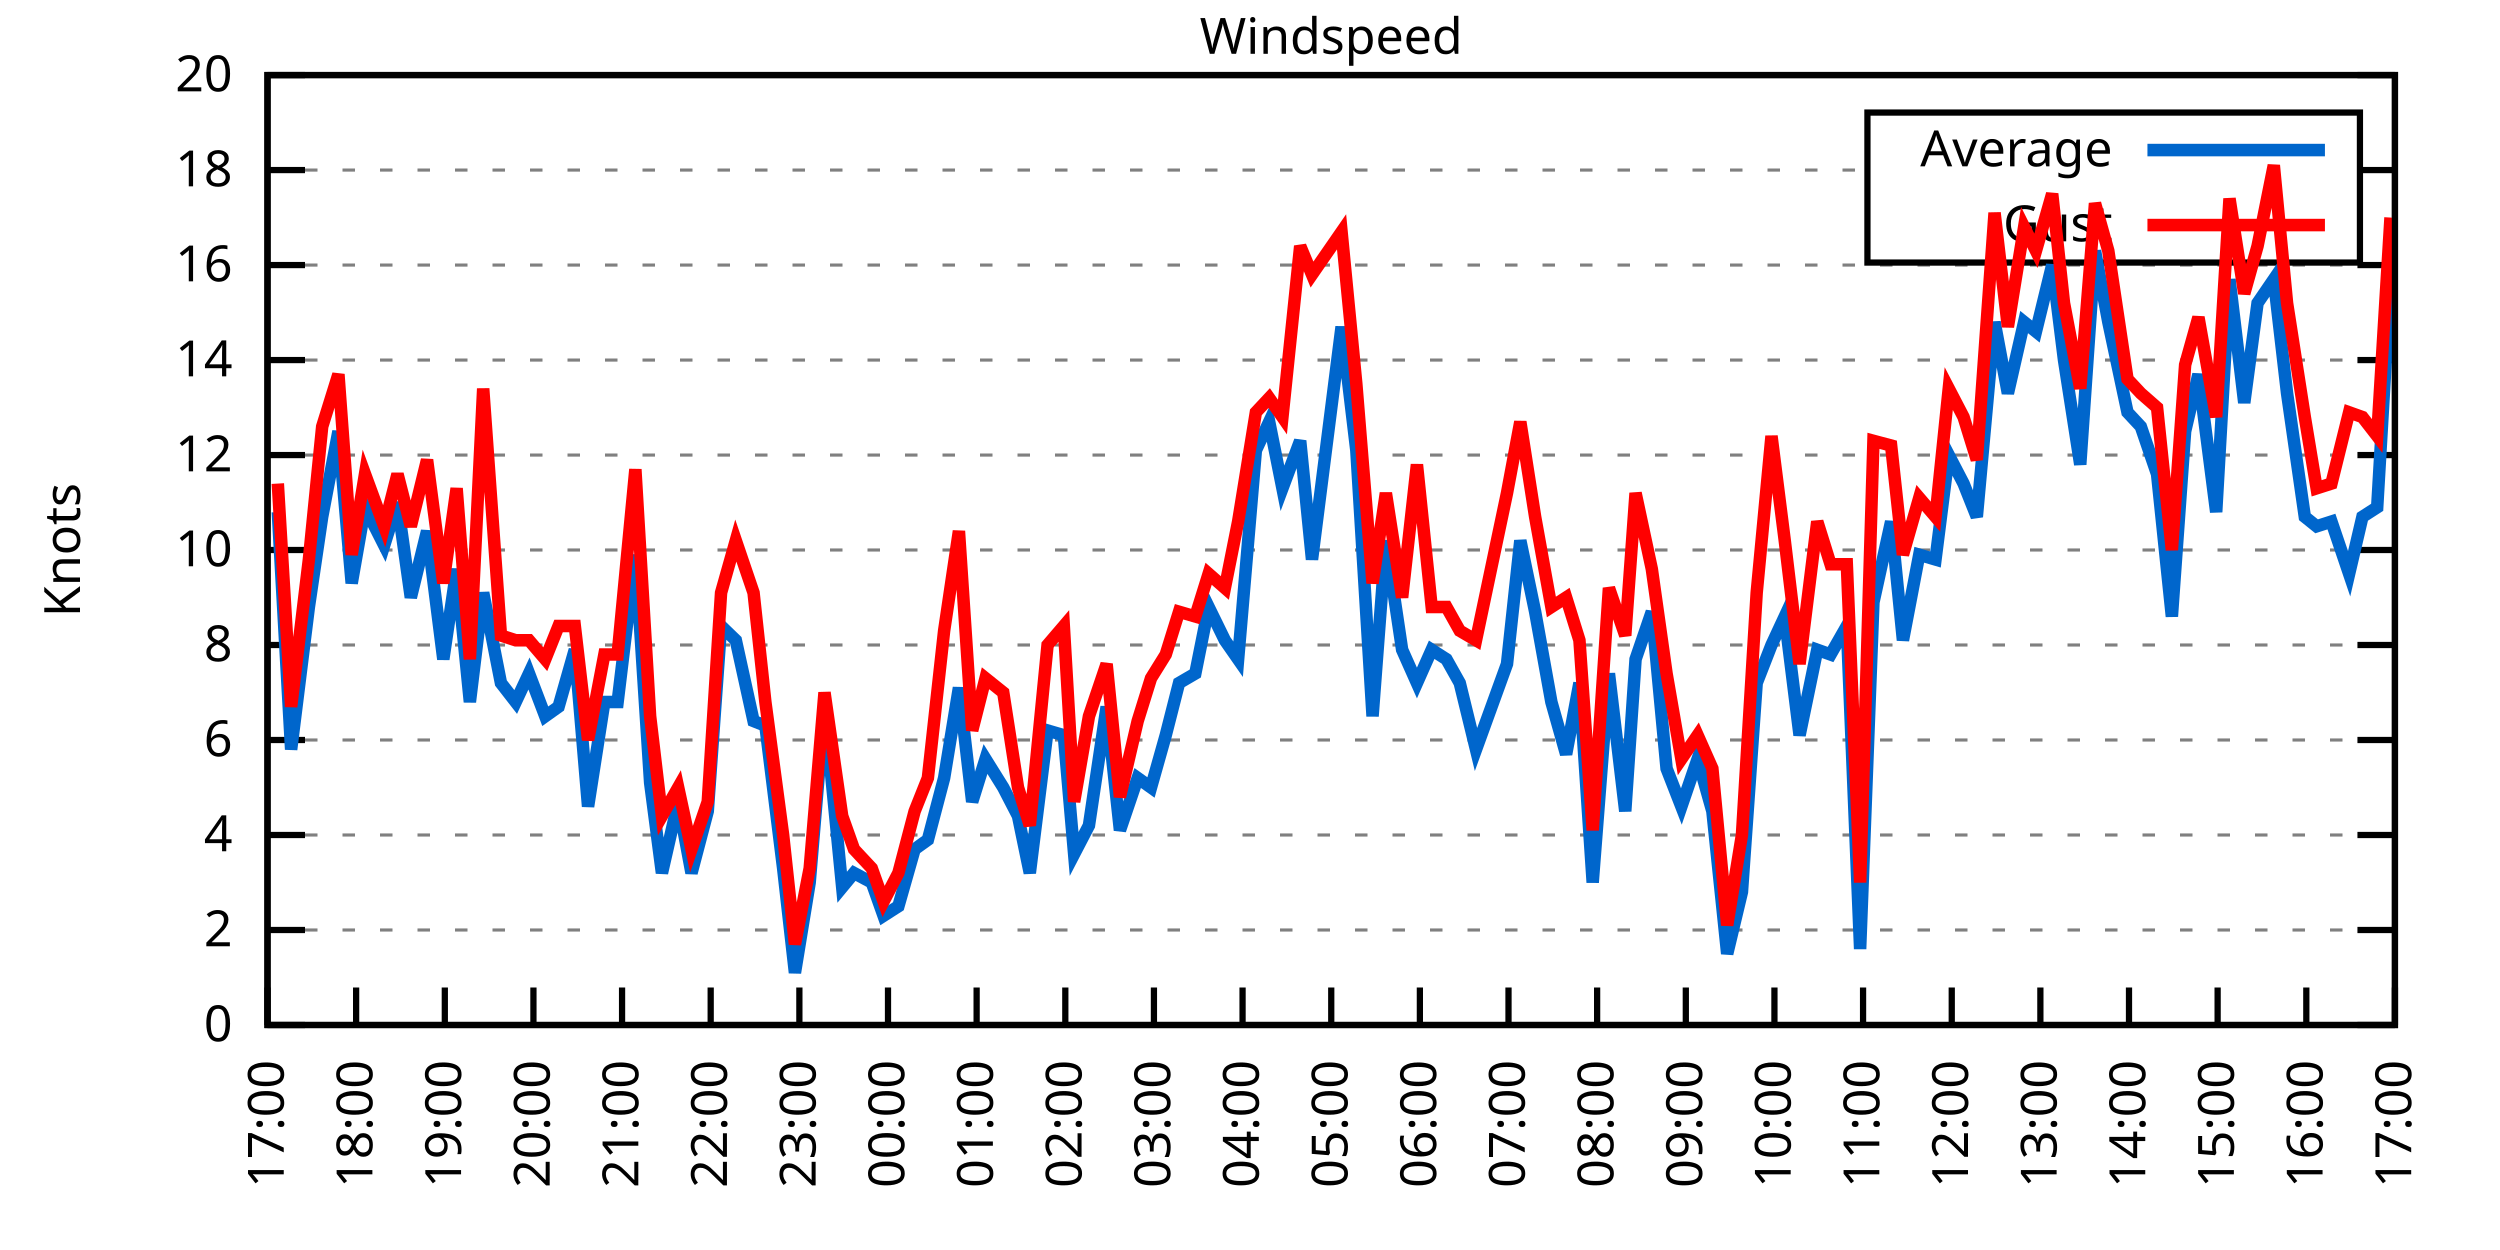
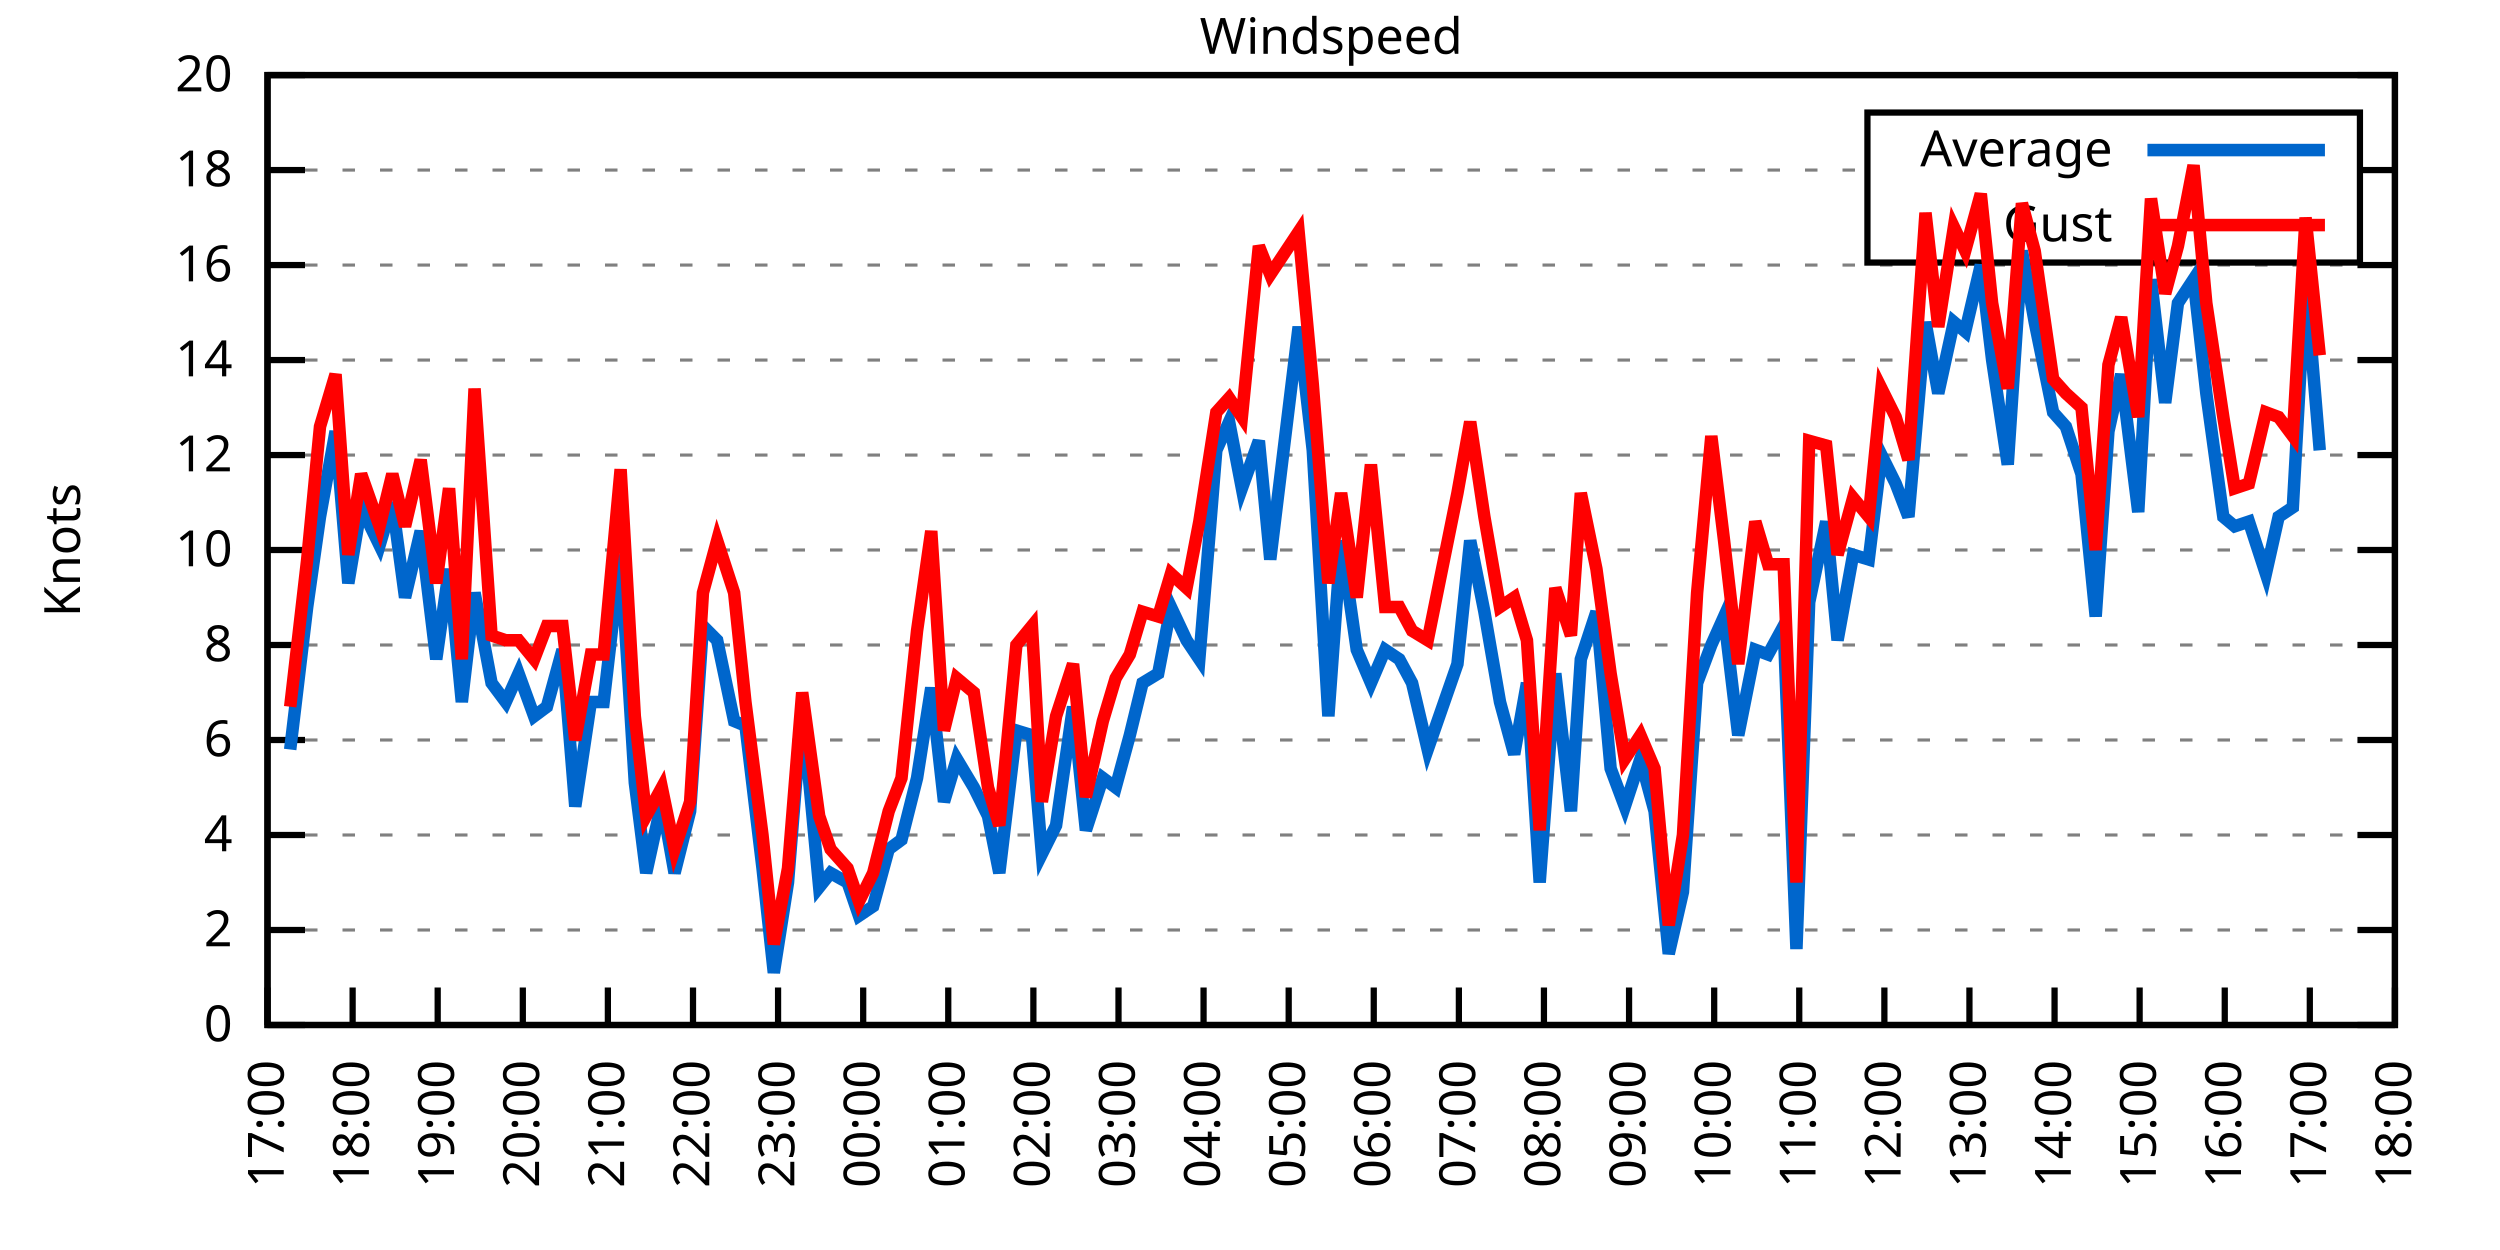
<svg xmlns="http://www.w3.org/2000/svg" xmlns:xlink="http://www.w3.org/1999/xlink" width="400" height="200" viewBox="0 0 400 200">
  <g id="gnuplot_canvas">
    <rect x="0" y="0" width="400" height="200" fill="none" />
    <defs>
      <circle id="gpDot" r="0.5" stroke-width="0.5" stroke="currentColor" />
      <path id="gpPt0" stroke-width="0.333" stroke="currentColor" d="M-1,0 h2 M0,-1 v2" />
      <path id="gpPt1" stroke-width="0.333" stroke="currentColor" d="M-1,-1 L1,1 M1,-1 L-1,1" />
      <path id="gpPt2" stroke-width="0.333" stroke="currentColor" d="M-1,0 L1,0 M0,-1 L0,1 M-1,-1 L1,1 M-1,1 L1,-1" />
      <rect id="gpPt3" stroke-width="0.333" stroke="currentColor" x="-1" y="-1" width="2" height="2" />
      <rect id="gpPt4" stroke-width="0.333" stroke="currentColor" fill="currentColor" x="-1" y="-1" width="2" height="2" />
      <circle id="gpPt5" stroke-width="0.333" stroke="currentColor" cx="0" cy="0" r="1" />
      <use xlink:href="#gpPt5" id="gpPt6" fill="currentColor" stroke="none" />
      <path id="gpPt7" stroke-width="0.333" stroke="currentColor" d="M0,-1.33 L-1.33,0.67 L1.33,0.67 z" />
      <use xlink:href="#gpPt7" id="gpPt8" fill="currentColor" stroke="none" />
      <use xlink:href="#gpPt7" id="gpPt9" stroke="currentColor" transform="rotate(180)" />
      <use xlink:href="#gpPt9" id="gpPt10" fill="currentColor" stroke="none" />
      <use xlink:href="#gpPt3" id="gpPt11" stroke="currentColor" transform="rotate(45)" />
      <use xlink:href="#gpPt11" id="gpPt12" fill="currentColor" stroke="none" />
      <path id="gpPt13" stroke-width="0.333" stroke="currentColor" d="M0,1.330 L1.265,0.411 L0.782,-1.067 L-0.782,-1.076 L-1.265,0.411 z" />
      <use xlink:href="#gpPt13" id="gpPt14" fill="currentColor" stroke="none" />
      <filter id="textbox" filterUnits="objectBoundingBox" x="0" y="0" height="1" width="1">
        <feFlood flood-color="white" flood-opacity="1" result="bgnd" />
        <feComposite in="SourceGraphic" in2="bgnd" operator="atop" />
      </filter>
      <filter id="greybox" filterUnits="objectBoundingBox" x="0" y="0" height="1" width="1">
        <feFlood flood-color="lightgrey" flood-opacity="1" result="grey" />
        <feComposite in="SourceGraphic" in2="grey" operator="atop" />
      </filter>
    </defs>
    <g fill="none" color="white" stroke="currentColor" stroke-width="1.00" stroke-linecap="butt" stroke-linejoin="miter">
</g>
    <g fill="none" color="black" stroke="currentColor" stroke-width="1.00" stroke-linecap="butt" stroke-linejoin="miter">
      <g stroke="none" shape-rendering="crispEdges">
        <polygon fill="rgb(255, 255, 255)" points="42.80,164.00 383.18,164.00 383.18,12.02 42.80,12.02 " />
      </g>
    </g>
    <g fill="none" color="black" stroke="currentColor" stroke-width="1.00" stroke-linecap="butt" stroke-linejoin="miter">
</g>
    <g fill="none" color="black" stroke="black" stroke-width="0.50" stroke-linecap="butt" stroke-linejoin="miter">
</g>
    <g fill="none" color="gray" stroke="currentColor" stroke-width="0.50" stroke-linecap="butt" stroke-linejoin="miter">
      <path stroke="gray" stroke-dasharray="2,4" class="gridline" d="M42.80,164.00 L383.19,164.00  " />
    </g>
    <g fill="none" color="gray" stroke="gray" stroke-width="1.00" stroke-linecap="butt" stroke-linejoin="miter">
</g>
    <g fill="none" color="black" stroke="currentColor" stroke-width="1.00" stroke-linecap="butt" stroke-linejoin="miter">
      <path stroke="black" d="M42.80,164.00 L48.80,164.00 M383.19,164.00 L377.19,164.00  " />
      <g transform="translate(37.20,166.60)" stroke="none" fill="black" font-family="Sans" font-size="8.00" text-anchor="end">
        <text>
          <tspan font-family="Sans"> 0</tspan>
        </text>
      </g>
    </g>
    <g fill="none" color="black" stroke="currentColor" stroke-width="1.00" stroke-linecap="butt" stroke-linejoin="miter">
</g>
    <g fill="none" color="black" stroke="black" stroke-width="0.50" stroke-linecap="butt" stroke-linejoin="miter">
</g>
    <g fill="none" color="gray" stroke="currentColor" stroke-width="0.50" stroke-linecap="butt" stroke-linejoin="miter">
      <path stroke="gray" stroke-dasharray="2,4" class="gridline" d="M42.80,148.80 L383.19,148.80  " />
    </g>
    <g fill="none" color="gray" stroke="gray" stroke-width="1.00" stroke-linecap="butt" stroke-linejoin="miter">
</g>
    <g fill="none" color="black" stroke="currentColor" stroke-width="1.00" stroke-linecap="butt" stroke-linejoin="miter">
      <path stroke="black" d="M42.80,148.80 L48.80,148.80 M383.19,148.80 L377.19,148.80  " />
      <g transform="translate(37.20,151.40)" stroke="none" fill="black" font-family="Sans" font-size="8.00" text-anchor="end">
        <text>
          <tspan font-family="Sans"> 2</tspan>
        </text>
      </g>
    </g>
    <g fill="none" color="black" stroke="currentColor" stroke-width="1.00" stroke-linecap="butt" stroke-linejoin="miter">
</g>
    <g fill="none" color="black" stroke="black" stroke-width="0.50" stroke-linecap="butt" stroke-linejoin="miter">
</g>
    <g fill="none" color="gray" stroke="currentColor" stroke-width="0.50" stroke-linecap="butt" stroke-linejoin="miter">
      <path stroke="gray" stroke-dasharray="2,4" class="gridline" d="M42.80,133.60 L383.19,133.60  " />
    </g>
    <g fill="none" color="gray" stroke="gray" stroke-width="1.00" stroke-linecap="butt" stroke-linejoin="miter">
</g>
    <g fill="none" color="black" stroke="currentColor" stroke-width="1.00" stroke-linecap="butt" stroke-linejoin="miter">
      <path stroke="black" d="M42.80,133.60 L48.80,133.60 M383.19,133.60 L377.19,133.60  " />
      <g transform="translate(37.20,136.20)" stroke="none" fill="black" font-family="Sans" font-size="8.00" text-anchor="end">
        <text>
          <tspan font-family="Sans"> 4</tspan>
        </text>
      </g>
    </g>
    <g fill="none" color="black" stroke="currentColor" stroke-width="1.00" stroke-linecap="butt" stroke-linejoin="miter">
</g>
    <g fill="none" color="black" stroke="black" stroke-width="0.50" stroke-linecap="butt" stroke-linejoin="miter">
</g>
    <g fill="none" color="gray" stroke="currentColor" stroke-width="0.50" stroke-linecap="butt" stroke-linejoin="miter">
      <path stroke="gray" stroke-dasharray="2,4" class="gridline" d="M42.80,118.40 L383.19,118.40  " />
    </g>
    <g fill="none" color="gray" stroke="gray" stroke-width="1.00" stroke-linecap="butt" stroke-linejoin="miter">
</g>
    <g fill="none" color="black" stroke="currentColor" stroke-width="1.00" stroke-linecap="butt" stroke-linejoin="miter">
      <path stroke="black" d="M42.80,118.40 L48.80,118.40 M383.19,118.40 L377.19,118.40  " />
      <g transform="translate(37.20,121.00)" stroke="none" fill="black" font-family="Sans" font-size="8.00" text-anchor="end">
        <text>
          <tspan font-family="Sans"> 6</tspan>
        </text>
      </g>
    </g>
    <g fill="none" color="black" stroke="currentColor" stroke-width="1.00" stroke-linecap="butt" stroke-linejoin="miter">
</g>
    <g fill="none" color="black" stroke="black" stroke-width="0.50" stroke-linecap="butt" stroke-linejoin="miter">
</g>
    <g fill="none" color="gray" stroke="currentColor" stroke-width="0.50" stroke-linecap="butt" stroke-linejoin="miter">
      <path stroke="gray" stroke-dasharray="2,4" class="gridline" d="M42.80,103.20 L383.19,103.20  " />
    </g>
    <g fill="none" color="gray" stroke="gray" stroke-width="1.00" stroke-linecap="butt" stroke-linejoin="miter">
</g>
    <g fill="none" color="black" stroke="currentColor" stroke-width="1.00" stroke-linecap="butt" stroke-linejoin="miter">
      <path stroke="black" d="M42.80,103.20 L48.80,103.20 M383.19,103.20 L377.19,103.20  " />
      <g transform="translate(37.20,105.80)" stroke="none" fill="black" font-family="Sans" font-size="8.00" text-anchor="end">
        <text>
          <tspan font-family="Sans"> 8</tspan>
        </text>
      </g>
    </g>
    <g fill="none" color="black" stroke="currentColor" stroke-width="1.00" stroke-linecap="butt" stroke-linejoin="miter">
</g>
    <g fill="none" color="black" stroke="black" stroke-width="0.50" stroke-linecap="butt" stroke-linejoin="miter">
</g>
    <g fill="none" color="gray" stroke="currentColor" stroke-width="0.50" stroke-linecap="butt" stroke-linejoin="miter">
      <path stroke="gray" stroke-dasharray="2,4" class="gridline" d="M42.80,88.00 L383.19,88.00  " />
    </g>
    <g fill="none" color="gray" stroke="gray" stroke-width="1.00" stroke-linecap="butt" stroke-linejoin="miter">
</g>
    <g fill="none" color="black" stroke="currentColor" stroke-width="1.00" stroke-linecap="butt" stroke-linejoin="miter">
      <path stroke="black" d="M42.80,88.00 L48.80,88.00 M383.19,88.00 L377.19,88.00  " />
      <g transform="translate(37.20,90.60)" stroke="none" fill="black" font-family="Sans" font-size="8.00" text-anchor="end">
        <text>
          <tspan font-family="Sans"> 10</tspan>
        </text>
      </g>
    </g>
    <g fill="none" color="black" stroke="currentColor" stroke-width="1.00" stroke-linecap="butt" stroke-linejoin="miter">
</g>
    <g fill="none" color="black" stroke="black" stroke-width="0.50" stroke-linecap="butt" stroke-linejoin="miter">
</g>
    <g fill="none" color="gray" stroke="currentColor" stroke-width="0.50" stroke-linecap="butt" stroke-linejoin="miter">
      <path stroke="gray" stroke-dasharray="2,4" class="gridline" d="M42.80,72.81 L383.19,72.81  " />
    </g>
    <g fill="none" color="gray" stroke="gray" stroke-width="1.00" stroke-linecap="butt" stroke-linejoin="miter">
</g>
    <g fill="none" color="black" stroke="currentColor" stroke-width="1.00" stroke-linecap="butt" stroke-linejoin="miter">
      <path stroke="black" d="M42.80,72.81 L48.80,72.81 M383.19,72.81 L377.19,72.81  " />
      <g transform="translate(37.20,75.41)" stroke="none" fill="black" font-family="Sans" font-size="8.00" text-anchor="end">
        <text>
          <tspan font-family="Sans"> 12</tspan>
        </text>
      </g>
    </g>
    <g fill="none" color="black" stroke="currentColor" stroke-width="1.00" stroke-linecap="butt" stroke-linejoin="miter">
</g>
    <g fill="none" color="black" stroke="black" stroke-width="0.50" stroke-linecap="butt" stroke-linejoin="miter">
</g>
    <g fill="none" color="gray" stroke="currentColor" stroke-width="0.50" stroke-linecap="butt" stroke-linejoin="miter">
      <path stroke="gray" stroke-dasharray="2,4" class="gridline" d="M42.80,57.61 L383.19,57.61  " />
    </g>
    <g fill="none" color="gray" stroke="gray" stroke-width="1.00" stroke-linecap="butt" stroke-linejoin="miter">
</g>
    <g fill="none" color="black" stroke="currentColor" stroke-width="1.00" stroke-linecap="butt" stroke-linejoin="miter">
      <path stroke="black" d="M42.80,57.61 L48.80,57.61 M383.19,57.61 L377.19,57.61  " />
      <g transform="translate(37.20,60.21)" stroke="none" fill="black" font-family="Sans" font-size="8.00" text-anchor="end">
        <text>
          <tspan font-family="Sans"> 14</tspan>
        </text>
      </g>
    </g>
    <g fill="none" color="black" stroke="currentColor" stroke-width="1.00" stroke-linecap="butt" stroke-linejoin="miter">
</g>
    <g fill="none" color="black" stroke="black" stroke-width="0.50" stroke-linecap="butt" stroke-linejoin="miter">
</g>
    <g fill="none" color="gray" stroke="currentColor" stroke-width="0.50" stroke-linecap="butt" stroke-linejoin="miter">
      <path stroke="gray" stroke-dasharray="2,4" class="gridline" d="M42.80,42.41 L383.19,42.41  " />
    </g>
    <g fill="none" color="gray" stroke="gray" stroke-width="1.00" stroke-linecap="butt" stroke-linejoin="miter">
</g>
    <g fill="none" color="black" stroke="currentColor" stroke-width="1.00" stroke-linecap="butt" stroke-linejoin="miter">
      <path stroke="black" d="M42.80,42.41 L48.80,42.41 M383.19,42.41 L377.19,42.41  " />
      <g transform="translate(37.20,45.01)" stroke="none" fill="black" font-family="Sans" font-size="8.00" text-anchor="end">
        <text>
          <tspan font-family="Sans"> 16</tspan>
        </text>
      </g>
    </g>
    <g fill="none" color="black" stroke="currentColor" stroke-width="1.00" stroke-linecap="butt" stroke-linejoin="miter">
</g>
    <g fill="none" color="black" stroke="black" stroke-width="0.50" stroke-linecap="butt" stroke-linejoin="miter">
</g>
    <g fill="none" color="gray" stroke="currentColor" stroke-width="0.50" stroke-linecap="butt" stroke-linejoin="miter">
      <path stroke="gray" stroke-dasharray="2,4" class="gridline" d="M42.80,27.21 L298.79,27.21 M377.59,27.21 L383.19,27.21  " />
    </g>
    <g fill="none" color="gray" stroke="gray" stroke-width="1.00" stroke-linecap="butt" stroke-linejoin="miter">
</g>
    <g fill="none" color="black" stroke="currentColor" stroke-width="1.00" stroke-linecap="butt" stroke-linejoin="miter">
      <path stroke="black" d="M42.80,27.21 L48.80,27.21 M383.19,27.21 L377.19,27.21  " />
      <g transform="translate(37.20,29.81)" stroke="none" fill="black" font-family="Sans" font-size="8.00" text-anchor="end">
        <text>
          <tspan font-family="Sans"> 18</tspan>
        </text>
      </g>
    </g>
    <g fill="none" color="black" stroke="currentColor" stroke-width="1.00" stroke-linecap="butt" stroke-linejoin="miter">
</g>
    <g fill="none" color="black" stroke="black" stroke-width="0.50" stroke-linecap="butt" stroke-linejoin="miter">
</g>
    <g fill="none" color="gray" stroke="currentColor" stroke-width="0.50" stroke-linecap="butt" stroke-linejoin="miter">
      <path stroke="gray" stroke-dasharray="2,4" class="gridline" d="M42.80,12.01 L383.19,12.01  " />
    </g>
    <g fill="none" color="gray" stroke="gray" stroke-width="1.00" stroke-linecap="butt" stroke-linejoin="miter">
</g>
    <g fill="none" color="black" stroke="currentColor" stroke-width="1.00" stroke-linecap="butt" stroke-linejoin="miter">
      <path stroke="black" d="M42.80,12.01 L48.80,12.01 M383.19,12.01 L377.19,12.01  " />
      <g transform="translate(37.20,14.61)" stroke="none" fill="black" font-family="Sans" font-size="8.00" text-anchor="end">
        <text>
          <tspan font-family="Sans"> 20</tspan>
        </text>
      </g>
    </g>
    <g fill="none" color="black" stroke="currentColor" stroke-width="1.00" stroke-linecap="butt" stroke-linejoin="miter">
      <path stroke="black" d="M42.80,164.00 L42.80,158.00  " />
      <g transform="translate(45.40,169.60) rotate(270.00)" stroke="none" fill="black" font-family="Sans" font-size="8.00" text-anchor="end">
        <text>
          <tspan font-family="Sans">17:00</tspan>
        </text>
      </g>
    </g>
    <g fill="none" color="black" stroke="currentColor" stroke-width="1.00" stroke-linecap="butt" stroke-linejoin="miter">
-       <path stroke="black" d="M56.98,164.00 L56.98,158.00  " />
-       <g transform="translate(59.58,169.60) rotate(270.00)" stroke="none" fill="black" font-family="Sans" font-size="8.00" text-anchor="end">
+       <path stroke="black" d="M56.42,164.00 L56.42,158.00  " />
+       <g transform="translate(59.02,169.60) rotate(270.00)" stroke="none" fill="black" font-family="Sans" font-size="8.00" text-anchor="end">
        <text>
          <tspan font-family="Sans">18:00</tspan>
        </text>
      </g>
    </g>
    <g fill="none" color="black" stroke="currentColor" stroke-width="1.00" stroke-linecap="butt" stroke-linejoin="miter">
-       <path stroke="black" d="M71.17,164.00 L71.17,158.00  " />
-       <g transform="translate(73.77,169.60) rotate(270.00)" stroke="none" fill="black" font-family="Sans" font-size="8.00" text-anchor="end">
+       <path stroke="black" d="M70.03,164.00 L70.03,158.00  " />
+       <g transform="translate(72.63,169.60) rotate(270.00)" stroke="none" fill="black" font-family="Sans" font-size="8.00" text-anchor="end">
        <text>
          <tspan font-family="Sans">19:00</tspan>
        </text>
      </g>
    </g>
    <g fill="none" color="black" stroke="currentColor" stroke-width="1.00" stroke-linecap="butt" stroke-linejoin="miter">
-       <path stroke="black" d="M85.35,164.00 L85.35,158.00  " />
-       <g transform="translate(87.95,169.60) rotate(270.00)" stroke="none" fill="black" font-family="Sans" font-size="8.00" text-anchor="end">
+       <path stroke="black" d="M83.65,164.00 L83.65,158.00  " />
+       <g transform="translate(86.25,169.60) rotate(270.00)" stroke="none" fill="black" font-family="Sans" font-size="8.00" text-anchor="end">
        <text>
          <tspan font-family="Sans">20:00</tspan>
        </text>
      </g>
    </g>
    <g fill="none" color="black" stroke="currentColor" stroke-width="1.00" stroke-linecap="butt" stroke-linejoin="miter">
-       <path stroke="black" d="M99.53,164.00 L99.53,158.00  " />
-       <g transform="translate(102.13,169.60) rotate(270.00)" stroke="none" fill="black" font-family="Sans" font-size="8.00" text-anchor="end">
+       <path stroke="black" d="M97.26,164.00 L97.26,158.00  " />
+       <g transform="translate(99.86,169.60) rotate(270.00)" stroke="none" fill="black" font-family="Sans" font-size="8.00" text-anchor="end">
        <text>
          <tspan font-family="Sans">21:00</tspan>
        </text>
      </g>
    </g>
    <g fill="none" color="black" stroke="currentColor" stroke-width="1.00" stroke-linecap="butt" stroke-linejoin="miter">
-       <path stroke="black" d="M113.71,164.00 L113.71,158.00  " />
-       <g transform="translate(116.31,169.60) rotate(270.00)" stroke="none" fill="black" font-family="Sans" font-size="8.00" text-anchor="end">
+       <path stroke="black" d="M110.88,164.00 L110.88,158.00  " />
+       <g transform="translate(113.48,169.60) rotate(270.00)" stroke="none" fill="black" font-family="Sans" font-size="8.00" text-anchor="end">
        <text>
          <tspan font-family="Sans">22:00</tspan>
        </text>
      </g>
    </g>
    <g fill="none" color="black" stroke="currentColor" stroke-width="1.00" stroke-linecap="butt" stroke-linejoin="miter">
-       <path stroke="black" d="M127.90,164.00 L127.90,158.00  " />
-       <g transform="translate(130.50,169.60) rotate(270.00)" stroke="none" fill="black" font-family="Sans" font-size="8.00" text-anchor="end">
+       <path stroke="black" d="M124.49,164.00 L124.49,158.00  " />
+       <g transform="translate(127.09,169.60) rotate(270.00)" stroke="none" fill="black" font-family="Sans" font-size="8.00" text-anchor="end">
        <text>
          <tspan font-family="Sans">23:00</tspan>
        </text>
      </g>
    </g>
    <g fill="none" color="black" stroke="currentColor" stroke-width="1.00" stroke-linecap="butt" stroke-linejoin="miter">
-       <path stroke="black" d="M142.08,164.00 L142.08,158.00  " />
-       <g transform="translate(144.68,169.60) rotate(270.00)" stroke="none" fill="black" font-family="Sans" font-size="8.00" text-anchor="end">
+       <path stroke="black" d="M138.11,164.00 L138.11,158.00  " />
+       <g transform="translate(140.71,169.60) rotate(270.00)" stroke="none" fill="black" font-family="Sans" font-size="8.00" text-anchor="end">
        <text>
          <tspan font-family="Sans">00:00</tspan>
        </text>
      </g>
    </g>
    <g fill="none" color="black" stroke="currentColor" stroke-width="1.00" stroke-linecap="butt" stroke-linejoin="miter">
-       <path stroke="black" d="M156.26,164.00 L156.26,158.00  " />
-       <g transform="translate(158.86,169.60) rotate(270.00)" stroke="none" fill="black" font-family="Sans" font-size="8.00" text-anchor="end">
+       <path stroke="black" d="M151.72,164.00 L151.72,158.00  " />
+       <g transform="translate(154.32,169.60) rotate(270.00)" stroke="none" fill="black" font-family="Sans" font-size="8.00" text-anchor="end">
        <text>
          <tspan font-family="Sans">01:00</tspan>
        </text>
      </g>
    </g>
    <g fill="none" color="black" stroke="currentColor" stroke-width="1.00" stroke-linecap="butt" stroke-linejoin="miter">
-       <path stroke="black" d="M170.45,164.00 L170.45,158.00  " />
-       <g transform="translate(173.05,169.60) rotate(270.00)" stroke="none" fill="black" font-family="Sans" font-size="8.00" text-anchor="end">
+       <path stroke="black" d="M165.34,164.00 L165.34,158.00  " />
+       <g transform="translate(167.94,169.60) rotate(270.00)" stroke="none" fill="black" font-family="Sans" font-size="8.00" text-anchor="end">
        <text>
          <tspan font-family="Sans">02:00</tspan>
        </text>
      </g>
    </g>
    <g fill="none" color="black" stroke="currentColor" stroke-width="1.00" stroke-linecap="butt" stroke-linejoin="miter">
-       <path stroke="black" d="M184.63,164.00 L184.63,158.00  " />
-       <g transform="translate(187.23,169.60) rotate(270.00)" stroke="none" fill="black" font-family="Sans" font-size="8.00" text-anchor="end">
+       <path stroke="black" d="M178.96,164.00 L178.96,158.00  " />
+       <g transform="translate(181.56,169.60) rotate(270.00)" stroke="none" fill="black" font-family="Sans" font-size="8.00" text-anchor="end">
        <text>
          <tspan font-family="Sans">03:00</tspan>
        </text>
      </g>
    </g>
    <g fill="none" color="black" stroke="currentColor" stroke-width="1.00" stroke-linecap="butt" stroke-linejoin="miter">
-       <path stroke="black" d="M198.81,164.00 L198.81,158.00  " />
-       <g transform="translate(201.41,169.60) rotate(270.00)" stroke="none" fill="black" font-family="Sans" font-size="8.00" text-anchor="end">
+       <path stroke="black" d="M192.57,164.00 L192.57,158.00  " />
+       <g transform="translate(195.17,169.60) rotate(270.00)" stroke="none" fill="black" font-family="Sans" font-size="8.00" text-anchor="end">
        <text>
          <tspan font-family="Sans">04:00</tspan>
        </text>
      </g>
    </g>
    <g fill="none" color="black" stroke="currentColor" stroke-width="1.00" stroke-linecap="butt" stroke-linejoin="miter">
-       <path stroke="black" d="M213.00,164.00 L213.00,158.00  " />
-       <g transform="translate(215.60,169.60) rotate(270.00)" stroke="none" fill="black" font-family="Sans" font-size="8.00" text-anchor="end">
+       <path stroke="black" d="M206.19,164.00 L206.19,158.00  " />
+       <g transform="translate(208.79,169.60) rotate(270.00)" stroke="none" fill="black" font-family="Sans" font-size="8.00" text-anchor="end">
        <text>
          <tspan font-family="Sans">05:00</tspan>
        </text>
      </g>
    </g>
    <g fill="none" color="black" stroke="currentColor" stroke-width="1.00" stroke-linecap="butt" stroke-linejoin="miter">
-       <path stroke="black" d="M227.18,164.00 L227.18,158.00  " />
-       <g transform="translate(229.78,169.60) rotate(270.00)" stroke="none" fill="black" font-family="Sans" font-size="8.00" text-anchor="end">
+       <path stroke="black" d="M219.80,164.00 L219.80,158.00  " />
+       <g transform="translate(222.40,169.60) rotate(270.00)" stroke="none" fill="black" font-family="Sans" font-size="8.00" text-anchor="end">
        <text>
          <tspan font-family="Sans">06:00</tspan>
        </text>
      </g>
    </g>
    <g fill="none" color="black" stroke="currentColor" stroke-width="1.00" stroke-linecap="butt" stroke-linejoin="miter">
-       <path stroke="black" d="M241.36,164.00 L241.36,158.00  " />
-       <g transform="translate(243.96,169.60) rotate(270.00)" stroke="none" fill="black" font-family="Sans" font-size="8.00" text-anchor="end">
+       <path stroke="black" d="M233.42,164.00 L233.42,158.00  " />
+       <g transform="translate(236.02,169.60) rotate(270.00)" stroke="none" fill="black" font-family="Sans" font-size="8.00" text-anchor="end">
        <text>
          <tspan font-family="Sans">07:00</tspan>
        </text>
      </g>
    </g>
    <g fill="none" color="black" stroke="currentColor" stroke-width="1.00" stroke-linecap="butt" stroke-linejoin="miter">
-       <path stroke="black" d="M255.54,164.00 L255.54,158.00  " />
-       <g transform="translate(258.14,169.60) rotate(270.00)" stroke="none" fill="black" font-family="Sans" font-size="8.00" text-anchor="end">
+       <path stroke="black" d="M247.03,164.00 L247.03,158.00  " />
+       <g transform="translate(249.63,169.60) rotate(270.00)" stroke="none" fill="black" font-family="Sans" font-size="8.00" text-anchor="end">
        <text>
          <tspan font-family="Sans">08:00</tspan>
        </text>
      </g>
    </g>
    <g fill="none" color="black" stroke="currentColor" stroke-width="1.00" stroke-linecap="butt" stroke-linejoin="miter">
-       <path stroke="black" d="M269.73,164.00 L269.73,158.00  " />
-       <g transform="translate(272.33,169.60) rotate(270.00)" stroke="none" fill="black" font-family="Sans" font-size="8.00" text-anchor="end">
+       <path stroke="black" d="M260.65,164.00 L260.65,158.00  " />
+       <g transform="translate(263.25,169.60) rotate(270.00)" stroke="none" fill="black" font-family="Sans" font-size="8.00" text-anchor="end">
        <text>
          <tspan font-family="Sans">09:00</tspan>
        </text>
      </g>
    </g>
    <g fill="none" color="black" stroke="currentColor" stroke-width="1.00" stroke-linecap="butt" stroke-linejoin="miter">
-       <path stroke="black" d="M283.91,164.00 L283.91,158.00  " />
-       <g transform="translate(286.51,169.60) rotate(270.00)" stroke="none" fill="black" font-family="Sans" font-size="8.00" text-anchor="end">
+       <path stroke="black" d="M274.27,164.00 L274.27,158.00  " />
+       <g transform="translate(276.87,169.60) rotate(270.00)" stroke="none" fill="black" font-family="Sans" font-size="8.00" text-anchor="end">
        <text>
          <tspan font-family="Sans">10:00</tspan>
        </text>
      </g>
    </g>
    <g fill="none" color="black" stroke="currentColor" stroke-width="1.00" stroke-linecap="butt" stroke-linejoin="miter">
-       <path stroke="black" d="M298.09,164.00 L298.09,158.00  " />
-       <g transform="translate(300.69,169.60) rotate(270.00)" stroke="none" fill="black" font-family="Sans" font-size="8.00" text-anchor="end">
+       <path stroke="black" d="M287.88,164.00 L287.88,158.00  " />
+       <g transform="translate(290.48,169.60) rotate(270.00)" stroke="none" fill="black" font-family="Sans" font-size="8.00" text-anchor="end">
        <text>
          <tspan font-family="Sans">11:00</tspan>
        </text>
      </g>
    </g>
    <g fill="none" color="black" stroke="currentColor" stroke-width="1.00" stroke-linecap="butt" stroke-linejoin="miter">
-       <path stroke="black" d="M312.28,164.00 L312.28,158.00  " />
-       <g transform="translate(314.88,169.60) rotate(270.00)" stroke="none" fill="black" font-family="Sans" font-size="8.00" text-anchor="end">
+       <path stroke="black" d="M301.50,164.00 L301.50,158.00  " />
+       <g transform="translate(304.10,169.60) rotate(270.00)" stroke="none" fill="black" font-family="Sans" font-size="8.00" text-anchor="end">
        <text>
          <tspan font-family="Sans">12:00</tspan>
        </text>
      </g>
    </g>
    <g fill="none" color="black" stroke="currentColor" stroke-width="1.00" stroke-linecap="butt" stroke-linejoin="miter">
-       <path stroke="black" d="M326.46,164.00 L326.46,158.00  " />
-       <g transform="translate(329.06,169.60) rotate(270.00)" stroke="none" fill="black" font-family="Sans" font-size="8.00" text-anchor="end">
+       <path stroke="black" d="M315.11,164.00 L315.11,158.00  " />
+       <g transform="translate(317.71,169.60) rotate(270.00)" stroke="none" fill="black" font-family="Sans" font-size="8.00" text-anchor="end">
        <text>
          <tspan font-family="Sans">13:00</tspan>
        </text>
      </g>
    </g>
    <g fill="none" color="black" stroke="currentColor" stroke-width="1.00" stroke-linecap="butt" stroke-linejoin="miter">
-       <path stroke="black" d="M340.64,164.00 L340.64,158.00  " />
-       <g transform="translate(343.24,169.60) rotate(270.00)" stroke="none" fill="black" font-family="Sans" font-size="8.00" text-anchor="end">
+       <path stroke="black" d="M328.73,164.00 L328.73,158.00  " />
+       <g transform="translate(331.33,169.60) rotate(270.00)" stroke="none" fill="black" font-family="Sans" font-size="8.00" text-anchor="end">
        <text>
          <tspan font-family="Sans">14:00</tspan>
        </text>
      </g>
    </g>
    <g fill="none" color="black" stroke="currentColor" stroke-width="1.00" stroke-linecap="butt" stroke-linejoin="miter">
-       <path stroke="black" d="M354.82,164.00 L354.82,158.00  " />
-       <g transform="translate(357.42,169.60) rotate(270.00)" stroke="none" fill="black" font-family="Sans" font-size="8.00" text-anchor="end">
+       <path stroke="black" d="M342.34,164.00 L342.34,158.00  " />
+       <g transform="translate(344.94,169.60) rotate(270.00)" stroke="none" fill="black" font-family="Sans" font-size="8.00" text-anchor="end">
        <text>
          <tspan font-family="Sans">15:00</tspan>
        </text>
      </g>
    </g>
    <g fill="none" color="black" stroke="currentColor" stroke-width="1.00" stroke-linecap="butt" stroke-linejoin="miter">
-       <path stroke="black" d="M369.01,164.00 L369.01,158.00  " />
-       <g transform="translate(371.61,169.60) rotate(270.00)" stroke="none" fill="black" font-family="Sans" font-size="8.00" text-anchor="end">
+       <path stroke="black" d="M355.96,164.00 L355.96,158.00  " />
+       <g transform="translate(358.56,169.60) rotate(270.00)" stroke="none" fill="black" font-family="Sans" font-size="8.00" text-anchor="end">
        <text>
          <tspan font-family="Sans">16:00</tspan>
+         </text>
+       </g>
+     </g>
+     <g fill="none" color="black" stroke="currentColor" stroke-width="1.00" stroke-linecap="butt" stroke-linejoin="miter">
+       <path stroke="black" d="M369.57,164.00 L369.57,158.00  " />
+       <g transform="translate(372.17,169.60) rotate(270.00)" stroke="none" fill="black" font-family="Sans" font-size="8.00" text-anchor="end">
+         <text>
+           <tspan font-family="Sans">17:00</tspan>
        </text>
      </g>
    </g>
    <g fill="none" color="black" stroke="currentColor" stroke-width="1.00" stroke-linecap="butt" stroke-linejoin="miter">
      <path stroke="black" d="M383.19,164.00 L383.19,158.00  " />
      <g transform="translate(385.79,169.60) rotate(270.00)" stroke="none" fill="black" font-family="Sans" font-size="8.00" text-anchor="end">
        <text>
-           <tspan font-family="Sans">17:00</tspan>
+           <tspan font-family="Sans">18:00</tspan>
        </text>
      </g>
    </g>
    <g fill="none" color="black" stroke="currentColor" stroke-width="1.00" stroke-linecap="butt" stroke-linejoin="miter">
</g>
    <g fill="none" color="black" stroke="currentColor" stroke-width="1.00" stroke-linecap="butt" stroke-linejoin="miter">
      <path stroke="black" d="M42.80,12.01 L42.80,164.00 L383.19,164.00 L383.19,12.01 L42.80,12.01 Z  " />
    </g>
    <g fill="none" color="black" stroke="currentColor" stroke-width="1.00" stroke-linecap="butt" stroke-linejoin="miter">
</g>
    <g fill="none" color="black" stroke="currentColor" stroke-width="1.00" stroke-linecap="butt" stroke-linejoin="miter">
      <path stroke="black" d="M298.79,42.01 L298.79,18.01 L377.59,18.01 L377.59,42.01 L298.79,42.01 Z  " />
    </g>
    <g id="Windspeed_plot_1">
      <g fill="none" color="white" stroke="black" stroke-width="2.00" stroke-linecap="butt" stroke-linejoin="miter">
</g>
      <g fill="none" color="black" stroke="currentColor" stroke-width="2.00" stroke-linecap="butt" stroke-linejoin="miter">
        <g transform="translate(337.99,26.61)" stroke="none" fill="black" font-family="Sans" font-size="8.00" text-anchor="end">
          <text>
            <tspan font-family="Sans">Average</tspan>
          </text>
        </g>
      </g>
      <g fill="none" color="black" stroke="currentColor" stroke-width="2.00" stroke-linecap="butt" stroke-linejoin="miter">
-         <path stroke="rgb(  0, 102, 204)" d="M343.59,24.01 L371.99,24.01 M44.45,81.93 L46.58,119.92 L49.42,97.12 L51.55,82.69 L54.15,69.01 L56.27,93.32   L58.40,81.17 L61.47,87.25 L63.60,80.41 L65.73,95.60 L68.33,84.97 L70.93,105.48 L73.06,91.04 L75.18,112.32   L77.31,94.84 L80.15,109.28 L82.51,112.32 L84.64,107.76 L87.24,114.60 L89.37,113.08 L91.97,103.96 L94.09,129.04   L96.70,112.32 L98.82,112.32 L101.66,88.76 L104.02,125.24 L105.91,139.68 L108.51,128.28 L110.64,139.68 L113.24,129.80   L115.37,100.16 L117.73,102.44 L120.57,115.36 L122.46,116.12 L125.30,138.92 L127.19,155.64 L129.55,141.20 L131.92,113.08   L134.75,141.96 L136.64,139.68 L139.48,141.20 L141.37,146.52 L143.74,145.00 L146.34,135.88 L148.46,134.36 L151.06,124.48   L153.43,110.04 L155.55,128.28 L157.68,121.44 L160.52,126.00 L162.88,130.56 L164.77,139.68 L167.61,116.88 L170.21,117.64   L171.86,136.64 L174.23,132.08 L177.06,113.08 L179.19,132.84 L182.03,124.48 L184.16,126.00 L186.52,117.64 L188.65,109.28   L191.25,107.76 L193.38,97.12 L195.98,102.44 L198.10,105.48 L200.94,72.05 L203.07,67.49 L205.19,78.13 L208.03,70.53   L209.92,89.52 L214.65,52.29 L217.01,72.05 L219.61,114.60 L221.74,86.49 L224.34,103.96 L226.71,109.28 L229.07,103.96   L231.43,105.48 L233.56,109.28 L236.16,119.92 L241.12,106.24 L243.25,86.49 L245.62,97.88 L248.22,112.32 L250.58,120.68   L252.71,109.28 L254.83,141.20 L257.43,107.76 L260.04,129.80 L261.69,105.48 L264.29,97.88 L266.65,122.96 L269.02,129.04   L271.62,121.44 L273.98,129.80 L276.35,152.60 L278.71,142.72 L281.07,109.28 L283.44,103.20 L285.56,98.64 L287.93,117.64   L290.76,103.96 L292.89,104.72 L295.49,100.16 L297.62,151.84 L299.75,96.36 L302.58,83.45 L304.47,102.44 L307.08,88.76   L309.68,89.52 L311.80,72.81 L314.17,77.37 L316.29,82.69 L319.13,51.53 L321.26,62.93 L323.86,51.53 L325.75,53.05   L328.35,42.41 L330.24,57.61 L332.84,74.33 L335.20,40.13 L337.33,51.53 L340.40,65.97 L342.53,68.25 L345.13,75.85   L347.50,98.64 L349.62,69.01 L351.75,59.89 L354.59,81.93 L356.72,44.69 L359.08,64.45 L361.21,48.49 L363.81,44.69   L365.93,62.93 L368.77,82.69 L370.66,84.21 L373.03,83.45 L375.86,91.80 L377.99,82.69 L380.35,81.17 L382.48,44.69    " />
+         <path stroke="rgb(  0, 102, 204)" d="M343.59,24.01 L371.99,24.01 M46.43,119.92 L49.15,97.12 L51.20,82.69 L53.69,69.01 L55.73,93.32 L57.78,81.17   L60.73,87.25 L62.77,80.41 L64.81,95.60 L67.31,84.97 L69.80,105.48 L71.85,91.04 L73.89,112.32 L75.93,94.84   L78.65,109.28 L80.92,112.32 L82.97,107.76 L85.46,114.60 L87.50,113.08 L90.00,103.96 L92.04,129.04 L94.54,112.32   L96.58,112.32 L99.30,88.76 L101.57,125.24 L103.39,139.68 L105.89,128.28 L107.93,139.68 L110.42,129.80 L112.47,100.16   L114.74,102.44 L117.46,115.36 L119.27,116.12 L122.00,138.92 L123.81,155.64 L126.08,141.20 L128.35,113.08 L131.07,141.96   L132.89,139.68 L135.61,141.20 L137.43,146.52 L139.70,145.00 L142.19,135.88 L144.24,134.36 L146.73,124.48 L149.00,110.04   L151.04,128.28 L153.09,121.44 L155.81,126.00 L158.08,130.56 L159.89,139.68 L162.62,116.88 L165.11,117.64 L166.70,136.64   L168.97,132.08 L171.69,113.08 L173.74,132.84 L176.46,124.48 L178.50,126.00 L180.77,117.64 L182.81,109.28 L185.31,107.76   L187.35,97.12 L189.85,102.44 L191.89,105.48 L194.61,72.05 L196.66,67.49 L198.70,78.13 L201.42,70.53 L203.24,89.52   L207.78,52.29 L210.04,72.05 L212.54,114.60 L214.58,86.49 L217.08,103.96 L219.35,109.28 L221.62,103.96 L223.89,105.48   L225.93,109.28 L228.43,119.92 L233.19,106.24 L235.23,86.49 L237.50,97.88 L240.00,112.32 L242.27,120.68 L244.31,109.28   L246.35,141.20 L248.85,107.76 L251.35,129.80 L252.93,105.48 L255.43,97.88 L257.70,122.96 L259.97,129.04 L262.47,121.44   L264.73,129.80 L267.00,152.60 L269.27,142.72 L271.54,109.28 L273.81,103.20 L275.85,98.64 L278.12,117.64 L280.85,103.96   L282.89,104.72 L285.38,100.16 L287.43,151.84 L289.47,96.36 L292.19,83.45 L294.01,102.44 L296.50,88.76 L299.00,89.52   L301.04,72.81 L303.31,77.37 L305.35,82.69 L308.08,51.53 L310.12,62.93 L312.62,51.53 L314.43,53.05 L316.93,42.41   L318.74,57.61 L321.24,74.33 L323.51,40.13 L325.55,51.53 L328.50,65.97 L330.54,68.25 L333.04,75.85 L335.31,98.64   L337.35,69.01 L339.39,59.89 L342.12,81.93 L344.16,44.69 L346.43,64.45 L348.47,48.49 L350.97,44.69 L353.01,62.93   L355.73,82.69 L357.55,84.21 L359.82,83.45 L362.54,91.80 L364.58,82.69 L366.85,81.17 L368.89,44.69 L371.16,72.05    " />
      </g>
    </g>
    <g id="Windspeed_plot_2">
      <g fill="none" color="black" stroke="currentColor" stroke-width="2.00" stroke-linecap="butt" stroke-linejoin="miter">
        <g transform="translate(337.99,38.61)" stroke="none" fill="black" font-family="Sans" font-size="8.00" text-anchor="end">
          <text>
            <tspan font-family="Sans">Gust</tspan>
          </text>
        </g>
      </g>
      <g fill="none" color="black" stroke="currentColor" stroke-width="2.00" stroke-linecap="butt" stroke-linejoin="miter">
-         <path stroke="rgb(255,   0,   0)" d="M343.59,36.01 L371.99,36.01 M44.45,77.37 L46.58,113.08 L49.42,89.52 L51.55,68.25 L54.15,59.89 L56.27,88.76   L58.40,75.85 L61.47,84.21 L63.60,75.85 L65.73,84.21 L68.33,73.57 L70.93,93.32 L73.06,78.13 L75.18,105.48   L77.31,62.17 L80.15,101.68 L82.51,102.44 L84.64,102.44 L87.24,105.48 L89.37,100.16 L91.97,100.16 L94.09,118.40   L96.70,104.72 L98.82,104.72 L101.66,75.09 L104.02,114.60 L105.91,130.56 L108.51,126.00 L110.64,135.88 L113.24,128.28   L115.37,94.84 L117.73,86.49 L120.57,94.84 L122.46,112.32 L125.30,133.60 L127.19,151.08 L129.55,138.92 L131.92,110.80   L134.75,130.56 L136.64,135.88 L139.48,138.92 L141.37,144.24 L143.74,139.68 L146.34,129.80 L148.46,124.48 L151.06,100.92   L153.43,84.97 L155.55,116.88 L157.68,108.52 L160.52,110.80 L162.88,126.00 L164.77,132.08 L167.61,103.20 L170.21,100.16   L171.86,128.28 L174.23,114.60 L177.06,106.24 L179.19,127.52 L182.03,115.36 L184.16,108.52 L186.52,104.72 L188.65,97.88   L191.25,98.64 L193.38,91.80 L195.98,94.08 L198.10,83.45 L200.94,65.97 L203.07,63.69 L205.19,66.73 L208.03,39.37   L209.92,43.93 L214.65,37.09 L217.01,61.41 L219.61,93.32 L221.74,78.89 L224.34,95.60 L226.71,74.33 L229.07,97.12   L231.43,97.12 L233.56,100.92 L236.16,102.44 L241.12,78.89 L243.25,67.49 L245.62,82.69 L248.22,97.12 L250.58,95.60   L252.71,102.44 L254.83,132.84 L257.43,94.08 L260.04,101.68 L261.69,78.89 L264.29,91.04 L266.65,107.76 L269.02,121.44   L271.62,117.64 L273.98,122.96 L276.35,148.04 L278.71,133.60 L281.07,94.84 L283.44,69.77 L285.56,86.49 L287.93,106.24   L290.76,83.45 L292.89,90.28 L295.49,90.28 L297.62,141.20 L299.75,70.53 L302.58,71.29 L304.47,88.76 L307.08,79.65   L309.68,82.69 L311.80,62.17 L314.17,66.73 L316.29,73.57 L319.13,34.05 L321.26,52.29 L323.86,36.33 L325.75,40.13   L328.35,31.01 L330.24,48.49 L332.84,62.17 L335.20,32.53 L337.33,40.13 L340.40,60.65 L342.53,62.93 L345.13,65.21   L347.50,88.00 L349.62,58.37 L351.75,50.77 L354.59,66.73 L356.72,31.77 L359.08,46.97 L361.21,39.37 L363.81,26.45   L365.93,48.49 L368.77,66.73 L370.66,78.13 L373.03,77.37 L375.86,65.97 L377.99,66.73 L380.35,69.77 L382.48,34.81    " />
+         <path stroke="rgb(255,   0,   0)" d="M343.59,36.01 L371.99,36.01 M46.43,113.08 L49.15,89.52 L51.20,68.25 L53.69,59.89 L55.73,88.76 L57.78,75.85   L60.73,84.21 L62.77,75.85 L64.81,84.21 L67.31,73.57 L69.80,93.32 L71.85,78.13 L73.89,105.48 L75.93,62.17   L78.65,101.68 L80.92,102.44 L82.97,102.44 L85.46,105.48 L87.50,100.16 L90.00,100.16 L92.04,118.40 L94.54,104.72   L96.58,104.72 L99.30,75.09 L101.57,114.60 L103.39,130.56 L105.89,126.00 L107.93,135.88 L110.42,128.28 L112.47,94.84   L114.74,86.49 L117.46,94.84 L119.27,112.32 L122.00,133.60 L123.81,151.08 L126.08,138.92 L128.35,110.80 L131.07,130.56   L132.89,135.88 L135.61,138.92 L137.43,144.24 L139.70,139.68 L142.19,129.80 L144.24,124.48 L146.73,100.92 L149.00,84.97   L151.04,116.88 L153.09,108.52 L155.81,110.80 L158.08,126.00 L159.89,132.08 L162.62,103.20 L165.11,100.16 L166.70,128.28   L168.97,114.60 L171.69,106.24 L173.74,127.52 L176.46,115.36 L178.50,108.52 L180.77,104.72 L182.81,97.88 L185.31,98.64   L187.35,91.80 L189.85,94.08 L191.89,83.45 L194.61,65.97 L196.66,63.69 L198.70,66.73 L201.42,39.37 L203.24,43.93   L207.78,37.09 L210.04,61.41 L212.54,93.32 L214.58,78.89 L217.08,95.60 L219.35,74.33 L221.62,97.12 L223.89,97.12   L225.93,100.92 L228.43,102.44 L233.19,78.89 L235.23,67.49 L237.50,82.69 L240.00,97.12 L242.27,95.60 L244.31,102.44   L246.35,132.84 L248.85,94.08 L251.35,101.68 L252.93,78.89 L255.43,91.04 L257.70,107.76 L259.97,121.44 L262.47,117.64   L264.73,122.96 L267.00,148.04 L269.27,133.60 L271.54,94.84 L273.81,69.77 L275.85,86.49 L278.12,106.24 L280.85,83.45   L282.89,90.28 L285.38,90.28 L287.43,141.20 L289.47,70.53 L292.19,71.29 L294.01,88.76 L296.50,79.65 L299.00,82.69   L301.04,62.17 L303.31,66.73 L305.35,73.57 L308.08,34.05 L310.12,52.29 L312.62,36.33 L314.43,40.13 L316.93,31.01   L318.74,48.49 L321.24,62.17 L323.51,32.53 L325.55,40.13 L328.50,60.65 L330.54,62.93 L333.04,65.21 L335.31,88.00   L337.35,58.37 L339.39,50.77 L342.12,66.73 L344.16,31.77 L346.43,46.97 L348.47,39.37 L350.97,26.45 L353.01,48.49   L355.73,66.73 L357.55,78.13 L359.82,77.37 L362.54,65.97 L364.58,66.73 L366.85,69.77 L368.89,34.81 L371.16,56.85    " />
      </g>
    </g>
    <g fill="none" color="black" stroke="currentColor" stroke-width="2.00" stroke-linecap="butt" stroke-linejoin="miter">
</g>
    <g fill="none" color="black" stroke="black" stroke-width="1.00" stroke-linecap="butt" stroke-linejoin="miter">
</g>
    <g fill="none" color="black" stroke="currentColor" stroke-width="1.00" stroke-linecap="butt" stroke-linejoin="miter">
      <path stroke="black" d="M42.80,12.01 L42.80,164.00 L383.19,164.00 L383.19,12.01 L42.80,12.01 Z  " />
      <g transform="translate(12.80,88.01) rotate(270.00)" stroke="none" fill="black" font-family="Sans" font-size="8.00" text-anchor="middle">
        <text>
          <tspan font-family="Sans">Knots</tspan>
        </text>
      </g>
    </g>
    <g fill="none" color="black" stroke="currentColor" stroke-width="1.00" stroke-linecap="butt" stroke-linejoin="miter">
</g>
    <g fill="none" color="black" stroke="currentColor" stroke-width="1.00" stroke-linecap="butt" stroke-linejoin="miter">
      <g transform="translate(212.99,8.61)" stroke="none" fill="black" font-family="Sans" font-size="8.00" text-anchor="middle">
        <text>
          <tspan font-family="Sans">Windspeed</tspan>
        </text>
      </g>
    </g>
    <g fill="none" color="black" stroke="currentColor" stroke-width="1.00" stroke-linecap="butt" stroke-linejoin="miter">
</g>
  </g>
</svg>
